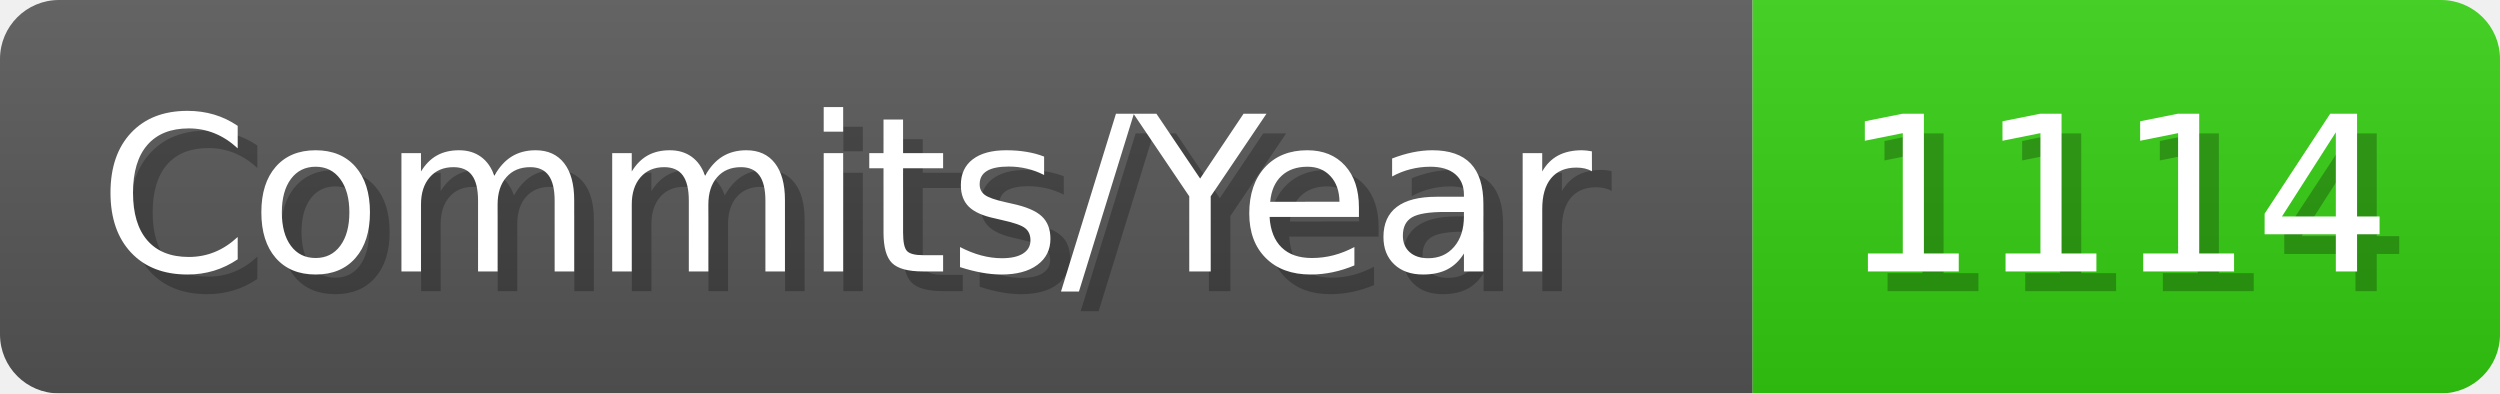
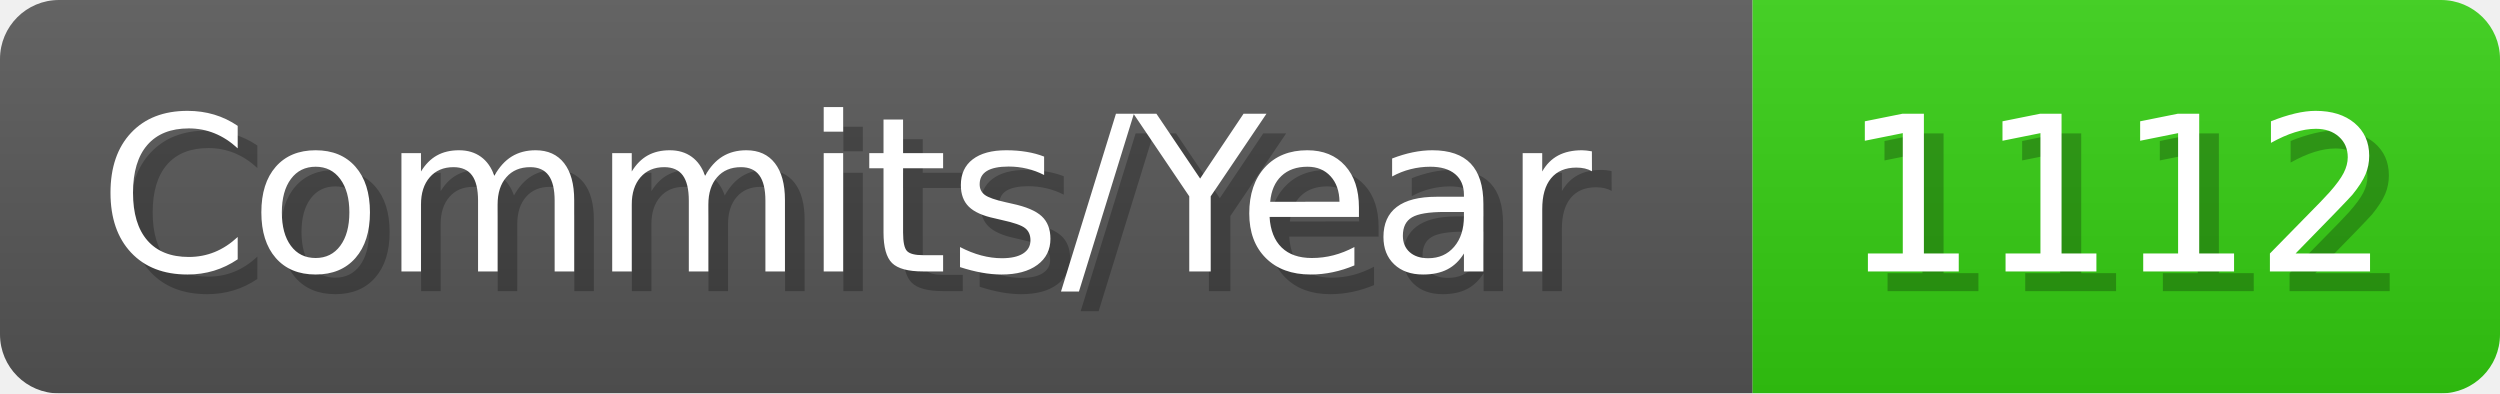
- <svg xmlns="http://www.w3.org/2000/svg" width="127.1" height="20" viewBox="0 0 1271 200" role="img" aria-label="Commits/Year: 1114">
+ <svg xmlns="http://www.w3.org/2000/svg" width="127.1" height="20" viewBox="0 0 1271 200" role="img" aria-label="Commits/Year: 1112">
  <linearGradient id="aUPdi" x2="0" y2="100%">
    <stop offset="0" stop-opacity=".1" stop-color="#EEE" />
    <stop offset="1" stop-opacity=".1" />
  </linearGradient>
  <mask id="WfAiQ">
    <rect width="1271" height="200" rx="30" fill="#FFF" />
  </mask>
  <g mask="url(#WfAiQ)">
    <rect width="891" height="200" fill="#555" />
    <rect width="380" height="200" fill="#3C1" x="891" />
    <rect width="1271" height="200" fill="url(#aUPdi)" />
  </g>
  <g aria-hidden="true" fill="#fff" text-anchor="start" font-family="Verdana,DejaVu Sans,sans-serif" font-size="110">
    <text x="60" y="148" textLength="791" fill="#000" opacity="0.25">Commits/Year</text>
    <text x="50" y="138" textLength="791">Commits/Year</text>
-     <text x="946" y="148" textLength="280" fill="#000" opacity="0.25">1114</text>
-     <text x="936" y="138" textLength="280">1114</text>
+     <text x="946" y="148" textLength="280" fill="#000" opacity="0.25">1112</text>
+     <text x="936" y="138" textLength="280">1112</text>
  </g>
</svg>
